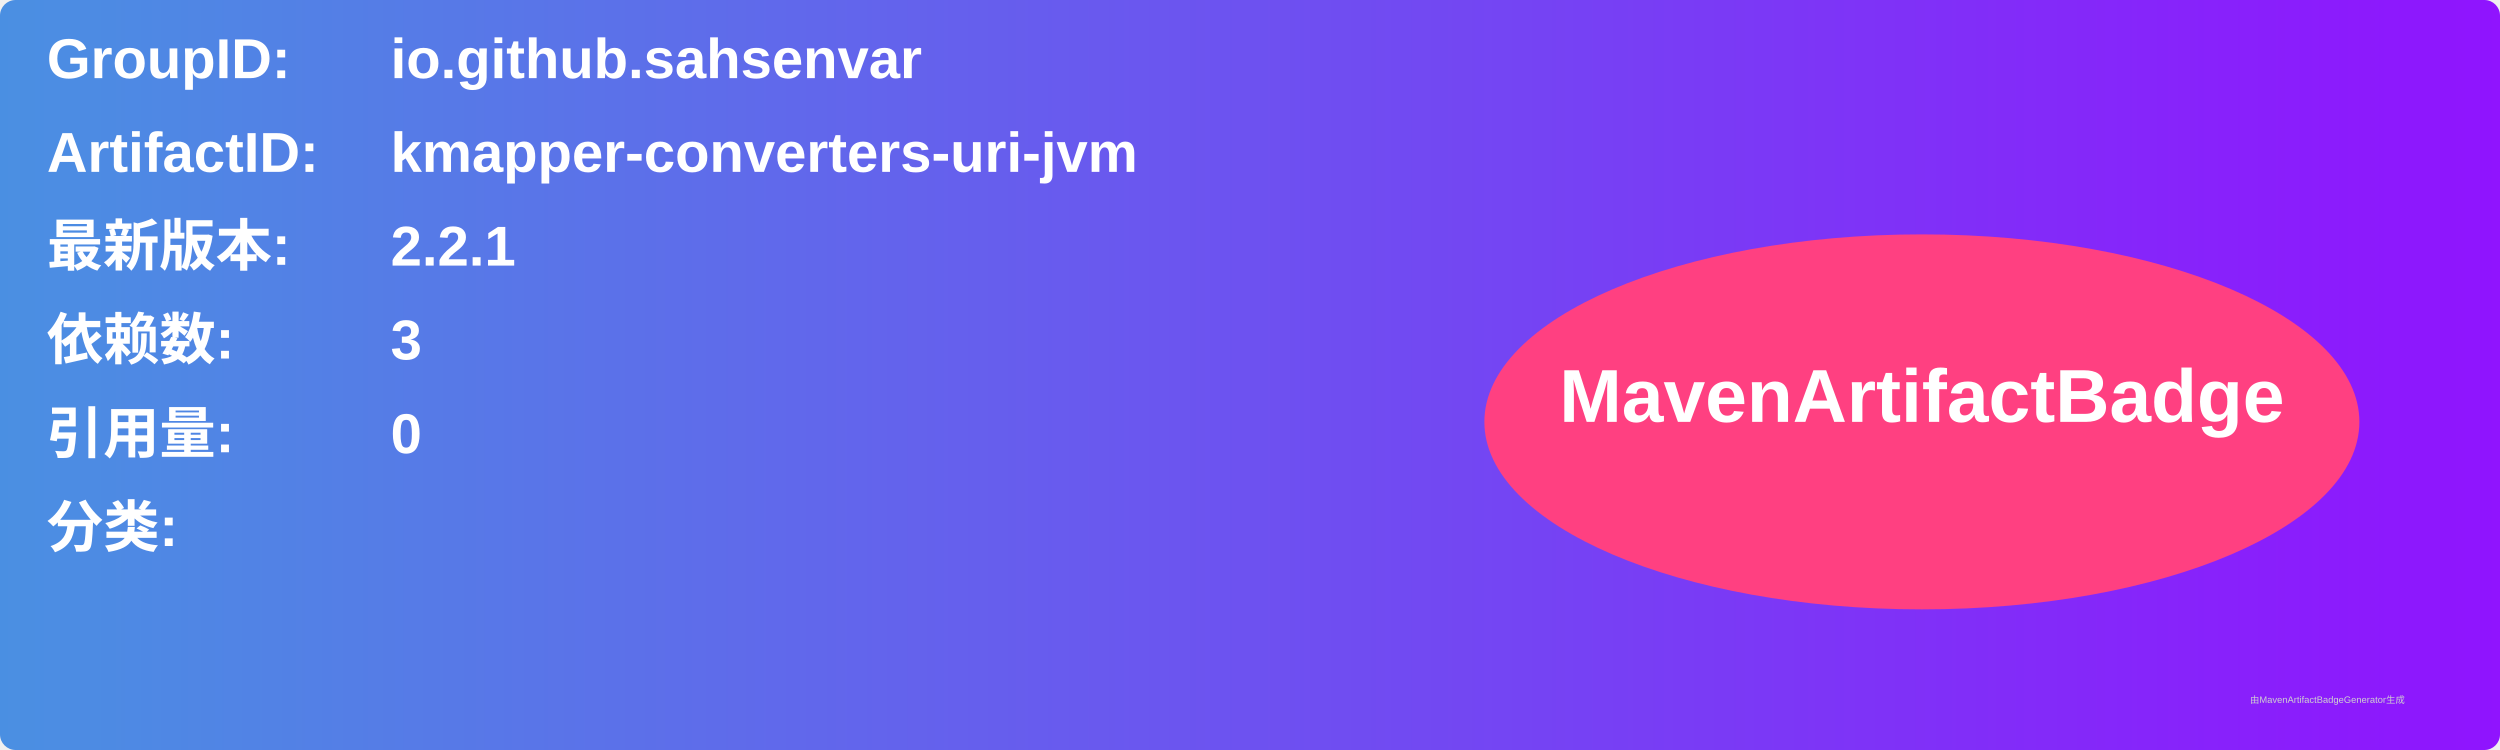
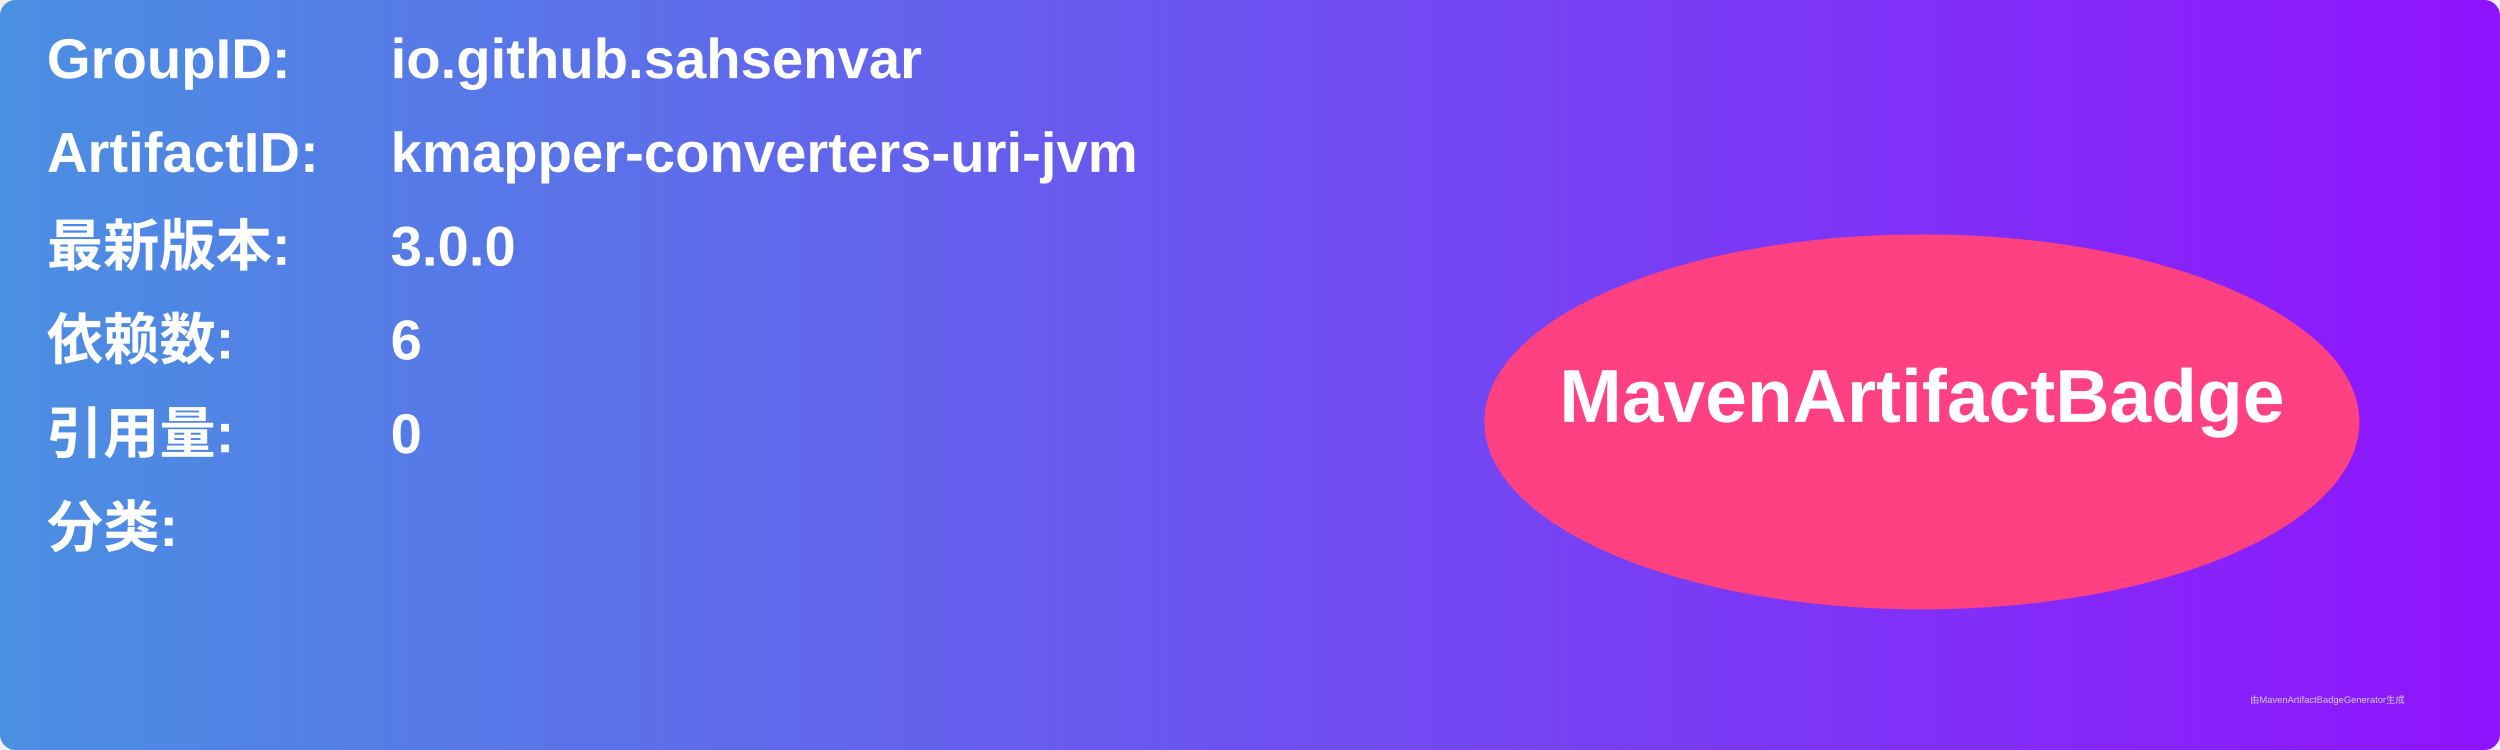
<svg xmlns="http://www.w3.org/2000/svg" width="800" height="240" viewBox="0 0 800 240">
  <linearGradient id="grad" x1="0%" y1="0%" x2="100%" y2="0%">
    <stop offset="0%" stop-color="#4a90e2" />
    <stop offset="100%" stop-color="#9013fe" />
  </linearGradient>
  <rect width="100%" height="100%" rx="5" ry="5" fill="url(#grad)" />
  <g transform="translate(15, 15)">
    <text x="0" y="10" font-family="Arial" font-size="18" fill="white" font-weight="bold" width="260">GroupID:</text>
    <text x="110" y="10" font-family="Arial" font-size="18" fill="white" font-weight="bold" width="460">io.github.sahsenvar</text>
    <text x="0" y="40" font-family="Arial" font-size="18" fill="white" font-weight="bold" width="260">ArtifactID:</text>
    <text x="110" y="40" font-family="Arial" font-size="18" fill="white" font-weight="bold" width="460">kmapper-converters-uri-jvm</text>
    <text x="0" y="70" font-family="Arial" font-size="18" fill="white" font-weight="bold">最新版本:</text>
    <text x="110" y="70" font-family="Arial" font-size="18" fill="white" font-weight="bold">
-       <tspan font-weight="bold">2.2.1</tspan>
+       <tspan font-weight="bold">3.0.0</tspan>
    </text>
    <text x="0" y="100" font-family="Arial" font-size="18" fill="white" font-weight="bold">依赖数: </text>
    <text x="110" y="100" font-family="Arial" font-size="18" fill="white">
-       <tspan font-weight="bold">3</tspan>
+       <tspan font-weight="bold">6</tspan>
    </text>
    <text x="0" y="130" font-family="Arial" font-size="18" fill="white" font-weight="bold">引用量: </text>
    <text x="110" y="130" font-family="Arial" font-size="18" fill="white">
      <tspan font-weight="bold">0</tspan>
    </text>
    <text x="0" y="160" font-family="Arial" font-size="18" fill="white" font-weight="bold">分类:</text>
    <text x="10" y="190" font-family="Arial" font-size="10" fill="white">
      <tspan font-weight="bold" />
    </text>
    <ellipse cx="600" cy="120" rx="140" ry="60" fill="#ff4081" />
    <text x="600" y="120" text-anchor="middle" font-family="Arial" font-size="24" fill="white" font-weight="bold">MavenArtifactBadge</text>
  </g>
  <text x="720" y="225" font-family="Arial" font-size="3" fill="#d0d0d0">由MavenArtifactBadgeGenerator生成</text>
</svg>
